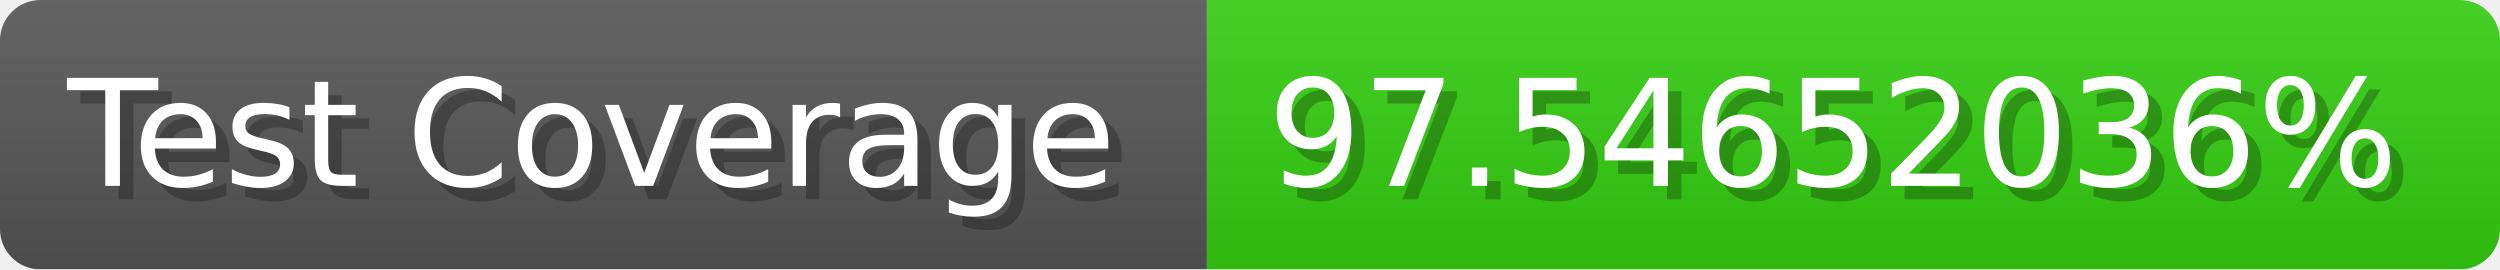
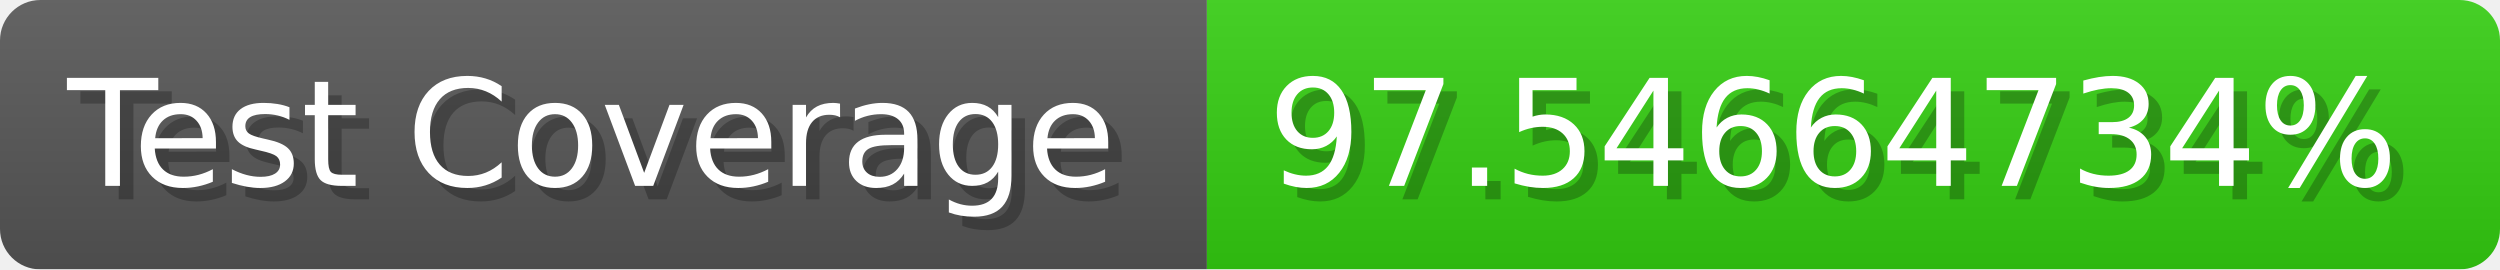
- <svg xmlns="http://www.w3.org/2000/svg" width="185.6" height="20" viewBox="0 0 1856 200" role="img" aria-label="Test Coverage: 97.54652036%">
+ <svg xmlns="http://www.w3.org/2000/svg" width="185.6" height="20" viewBox="0 0 1856 200" role="img" aria-label="Test Coverage: 97.54664734%">
  <linearGradient id="a" x2="0" y2="100%">
    <stop offset="0" stop-opacity=".1" stop-color="#EEE" />
    <stop offset="1" stop-opacity=".1" />
  </linearGradient>
  <mask id="m">
    <rect width="1856" height="200" rx="30" fill="#FFF" />
  </mask>
  <g mask="url(#m)">
    <rect width="896" height="200" fill="#555" />
    <rect width="960" height="200" fill="#3C1" x="896" />
    <rect width="1856" height="200" fill="url(#a)" />
  </g>
  <g aria-hidden="true" fill="#fff" text-anchor="start" font-family="Verdana,DejaVu Sans,sans-serif" font-size="110">
    <text x="60" y="148" textLength="796" fill="#000" opacity="0.25">Test Coverage</text>
    <text x="50" y="138" textLength="796">Test Coverage</text>
-     <text x="951" y="148" textLength="860" fill="#000" opacity="0.25">97.54652036%</text>
-     <text x="941" y="138" textLength="860">97.54652036%</text>
+     <text x="951" y="148" textLength="860" fill="#000" opacity="0.25">97.54664734%</text>
+     <text x="941" y="138" textLength="860">97.54664734%</text>
  </g>
</svg>
